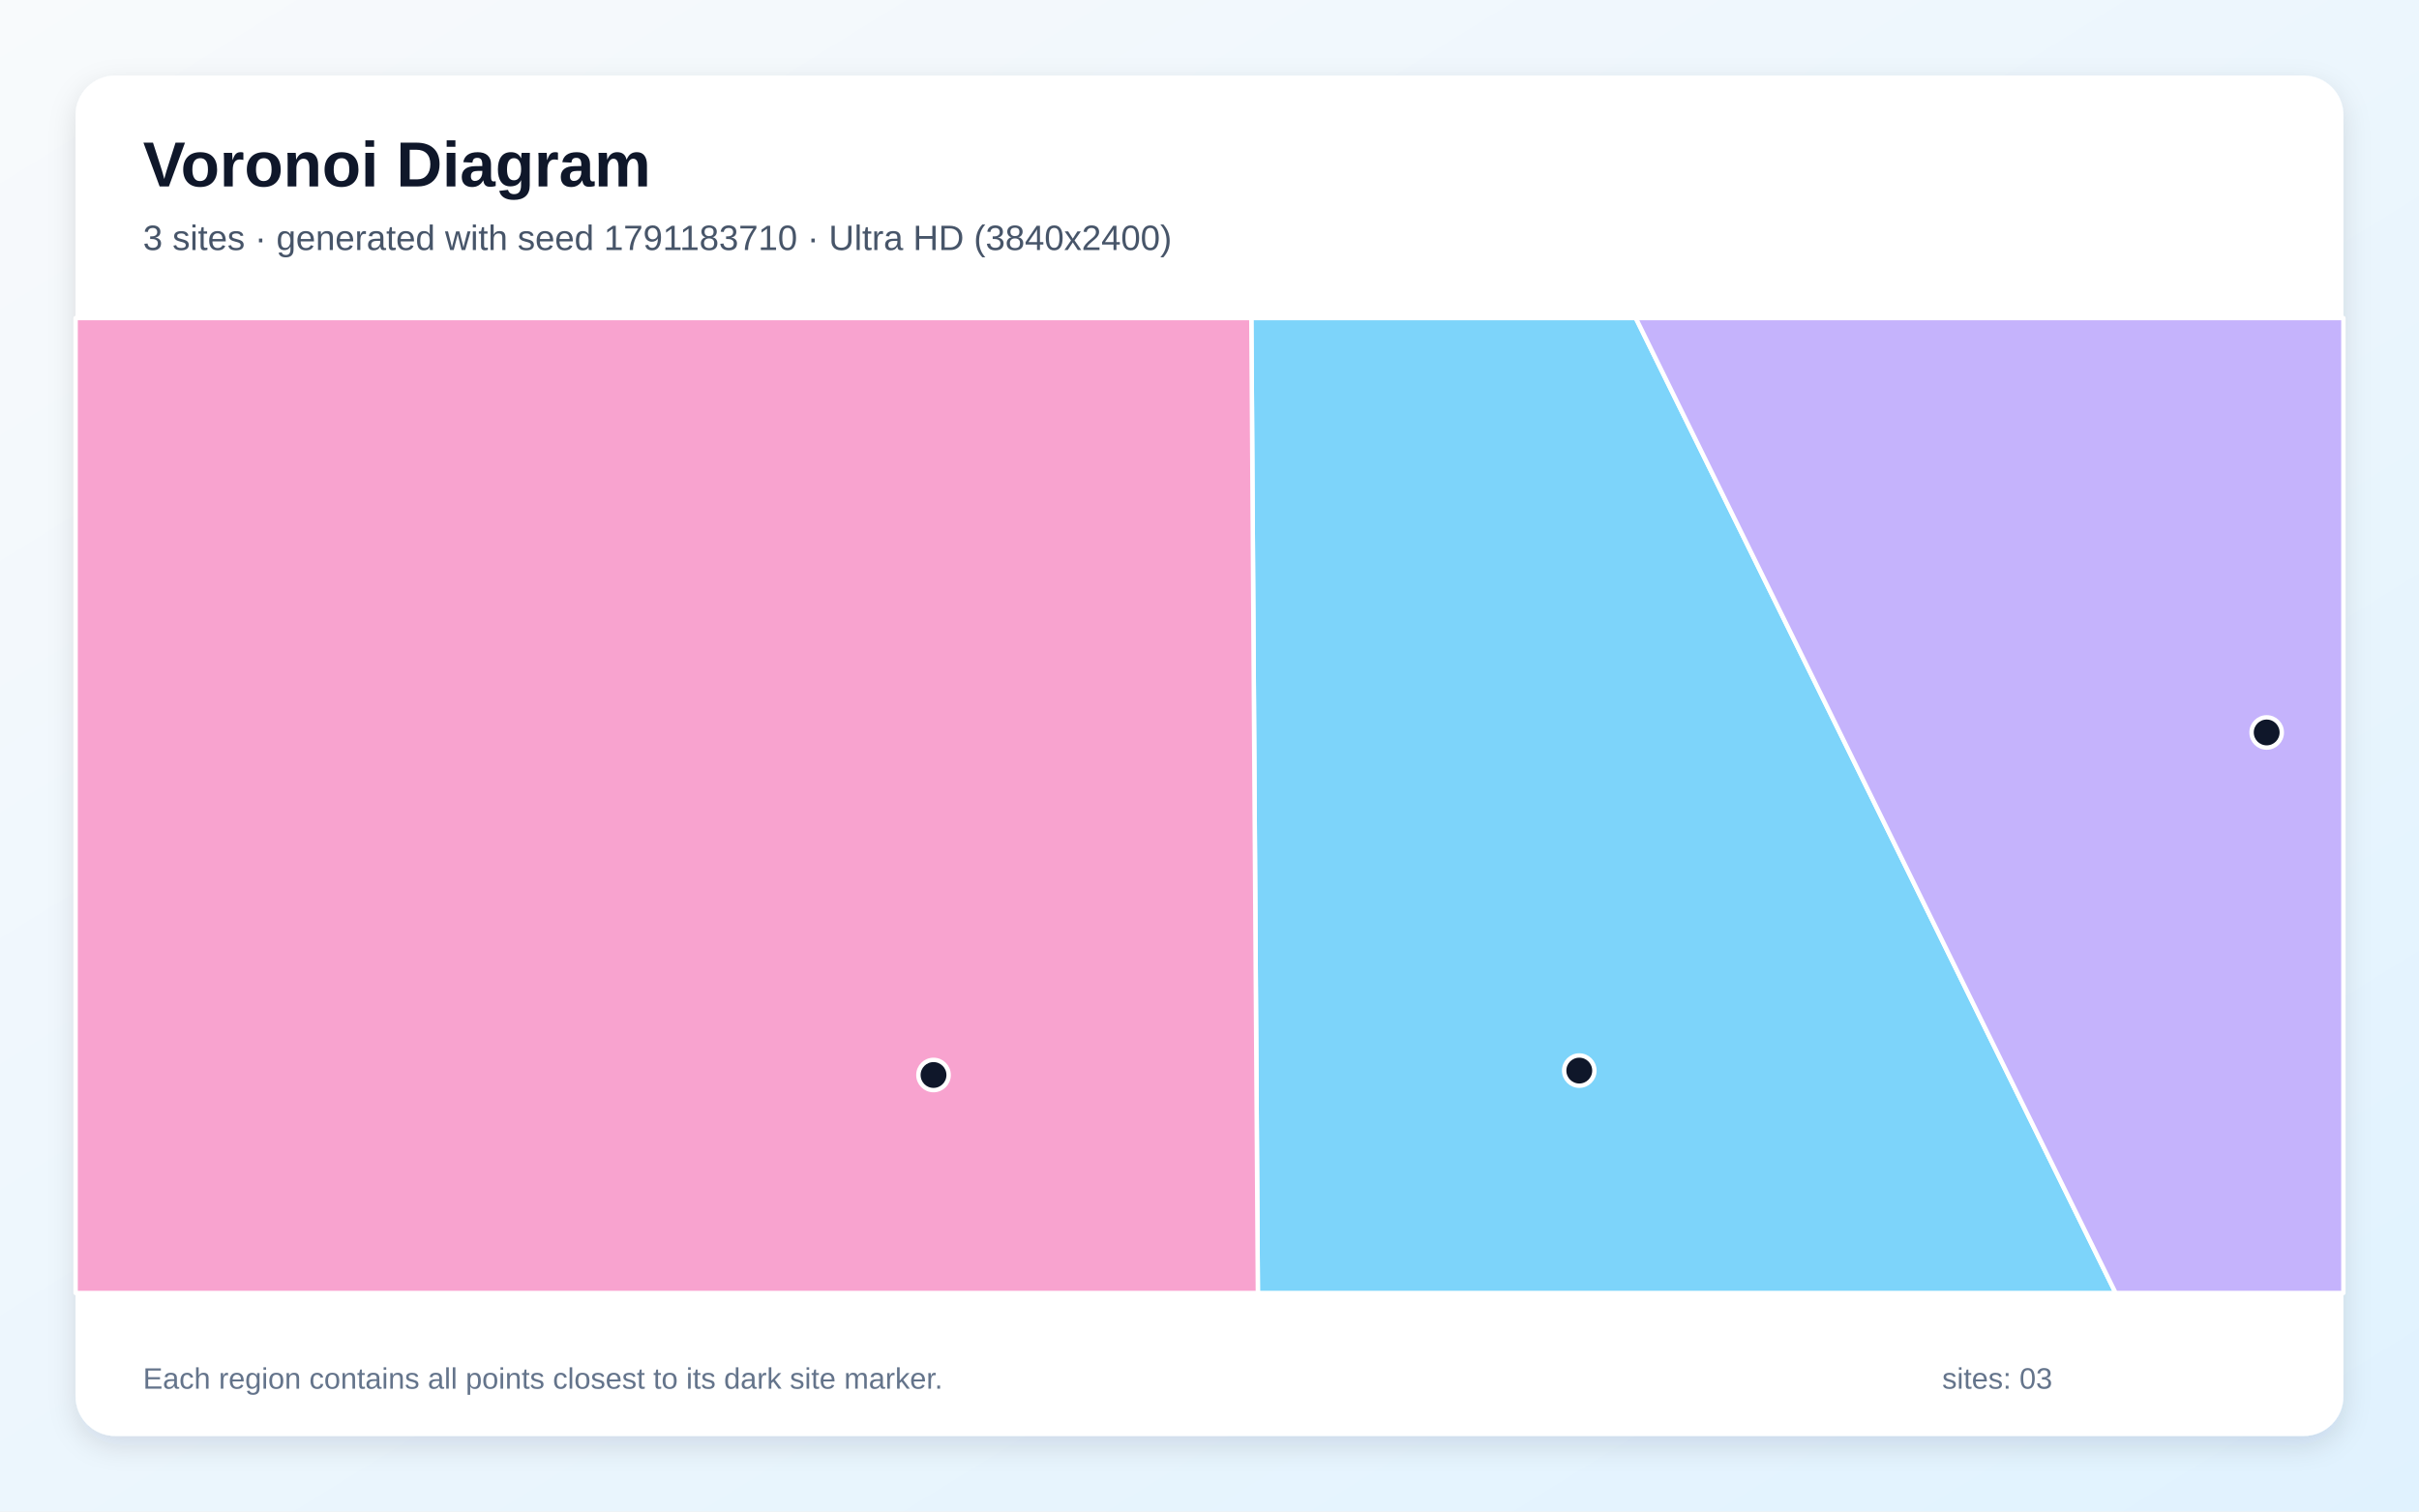
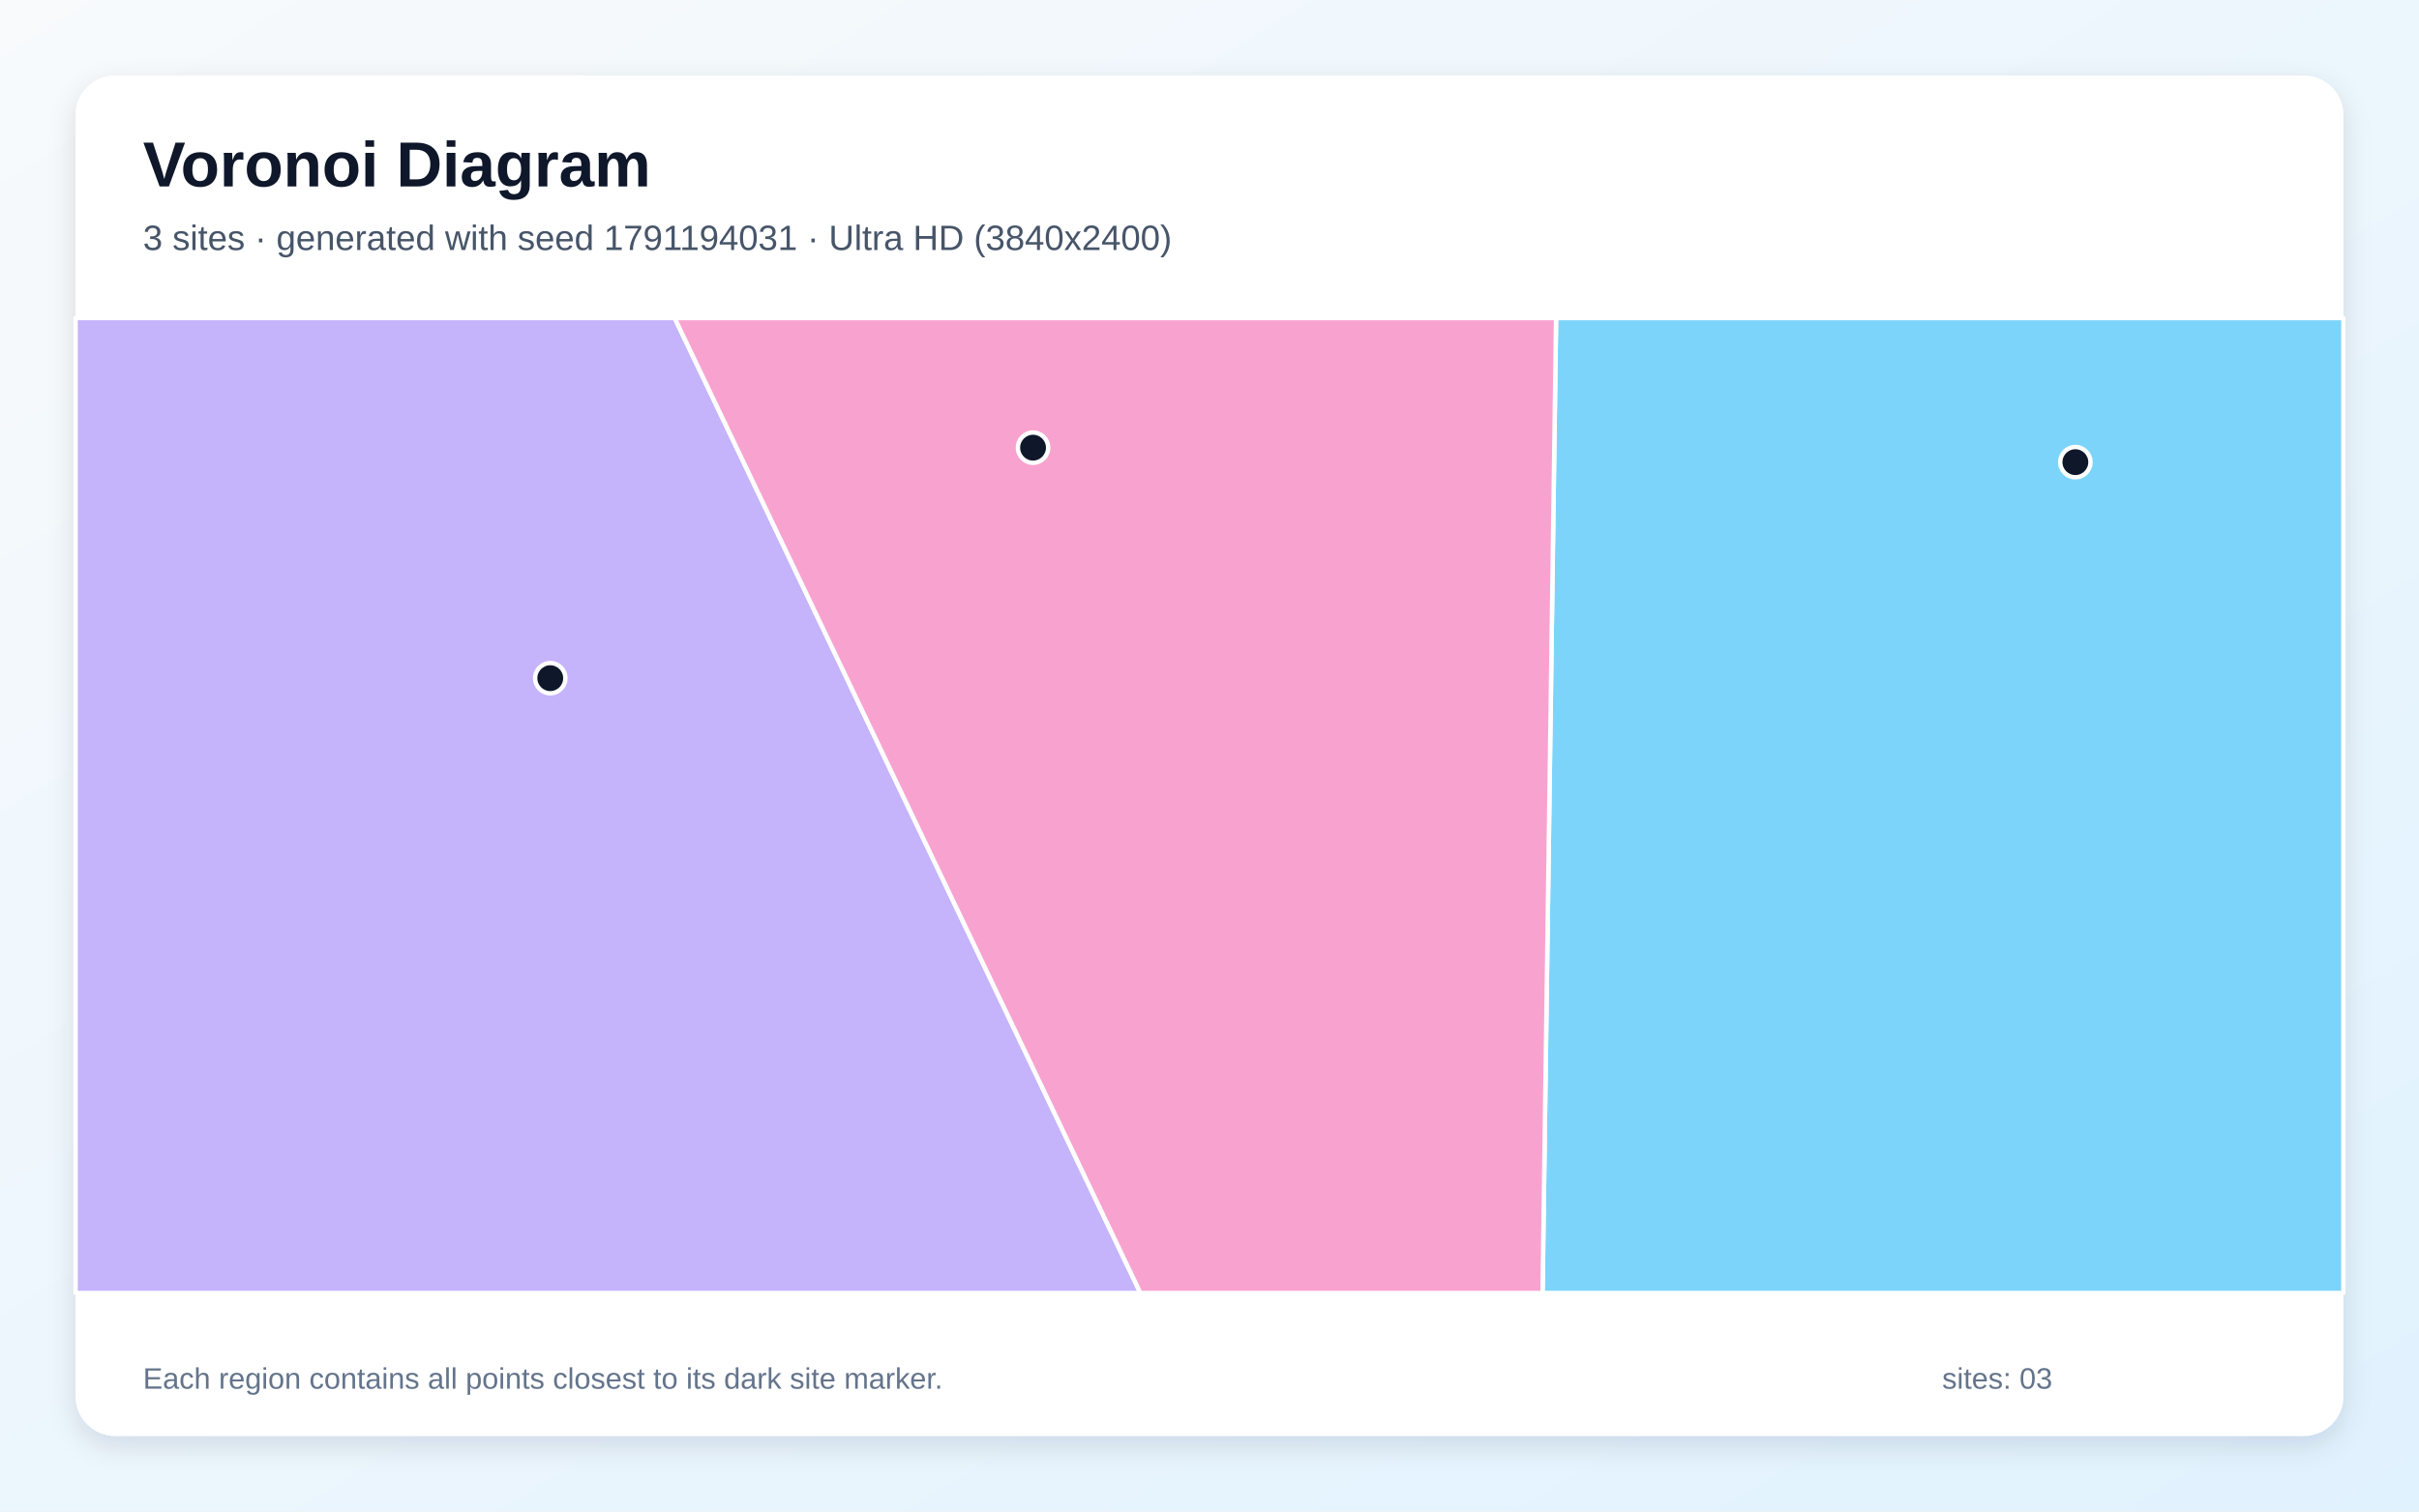
<svg xmlns="http://www.w3.org/2000/svg" width="3840" height="2400" viewBox="0 0 3840 2400" role="img" aria-labelledby="title description">
  <defs>
    <linearGradient id="background" x1="0" y1="0" x2="1" y2="1">
      <stop stop-color="#F8FAFC" />
      <stop offset="1" stop-color="#E0F2FE" />
    </linearGradient>
    <filter id="shadow" x="-5%" y="-5%" width="110%" height="110%">
      <feDropShadow dx="0" dy="15" stdDeviation="22" flood-color="#0F172A" flood-opacity=".12" />
    </filter>
  </defs>
  <rect width="3840" height="2400" fill="url(#background)" />
  <rect x="120" y="120" width="3600" height="2160" rx="63" fill="#FFFFFF" filter="url(#shadow)" />
  <g font-family="Arial, sans-serif">
    <text x="227" y="296" font-size="101" font-weight="700" fill="#0F172A">Voronoi Diagram</text>
-     <text x="227" y="397" font-size="56" fill="#475569">3 sites · generated with seed 1791183710 · Ultra HD (3840x2400)</text>
+     <text x="227" y="397" font-size="56" fill="#475569">3 sites · generated with seed 1791194031 · Ultra HD (3840x2400)</text>
  </g>
  <g stroke="#FFFFFF" stroke-width="7" stroke-linejoin="round">
-     <polygon points="1986.4,505.0 2596.7,505.0 3358.4,2053.0 1996.8,2053.0" fill="#38BDF8" fill-opacity="0.65" />
-     <polygon points="2596.7,505.0 3720.0,505.0 3720.0,2053.0 3358.4,2053.0" fill="#A78BFA" fill-opacity="0.65" />
-     <polygon points="120.0,505.0 1986.4,505.0 1996.8,2053.0 120.0,2053.0" fill="#F472B6" fill-opacity="0.65" />
+     <polygon points="2470.2,505.0 3720.0,505.0 3720.0,2053.0 2448.7,2053.0" fill="#38BDF8" fill-opacity="0.65" />
+     <polygon points="120.0,505.0 1071.0,505.0 1810.3,2053.0 120.0,2053.0" fill="#A78BFA" fill-opacity="0.65" />
+     <polygon points="1071.0,505.0 2470.2,505.0 2448.7,2053.0 1810.3,2053.0" fill="#F472B6" fill-opacity="0.65" />
  </g>
  <g>
-     <circle cx="2507.0" cy="1699.9" r="24" fill="#0F172A" stroke="#FFFFFF" stroke-width="7" />
-     <circle cx="3598.2" cy="1163.0" r="24" fill="#0F172A" stroke="#FFFFFF" stroke-width="7" />
-     <circle cx="1481.9" cy="1706.9" r="24" fill="#0F172A" stroke="#FFFFFF" stroke-width="7" />
+     <circle cx="3294.5" cy="733.8" r="24" fill="#0F172A" stroke="#FFFFFF" stroke-width="7" />
+     <circle cx="873.5" cy="1076.8" r="24" fill="#0F172A" stroke="#FFFFFF" stroke-width="7" />
+     <circle cx="1639.9" cy="710.8" r="24" fill="#0F172A" stroke="#FFFFFF" stroke-width="7" />
  </g>
  <g font-family="Arial, sans-serif" font-size="47" fill="#64748B">
    <text x="227" y="2205">Each region contains all points closest to its dark site marker.</text>
    <text x="3083" y="2205">sites: 03</text>
  </g>
</svg>
